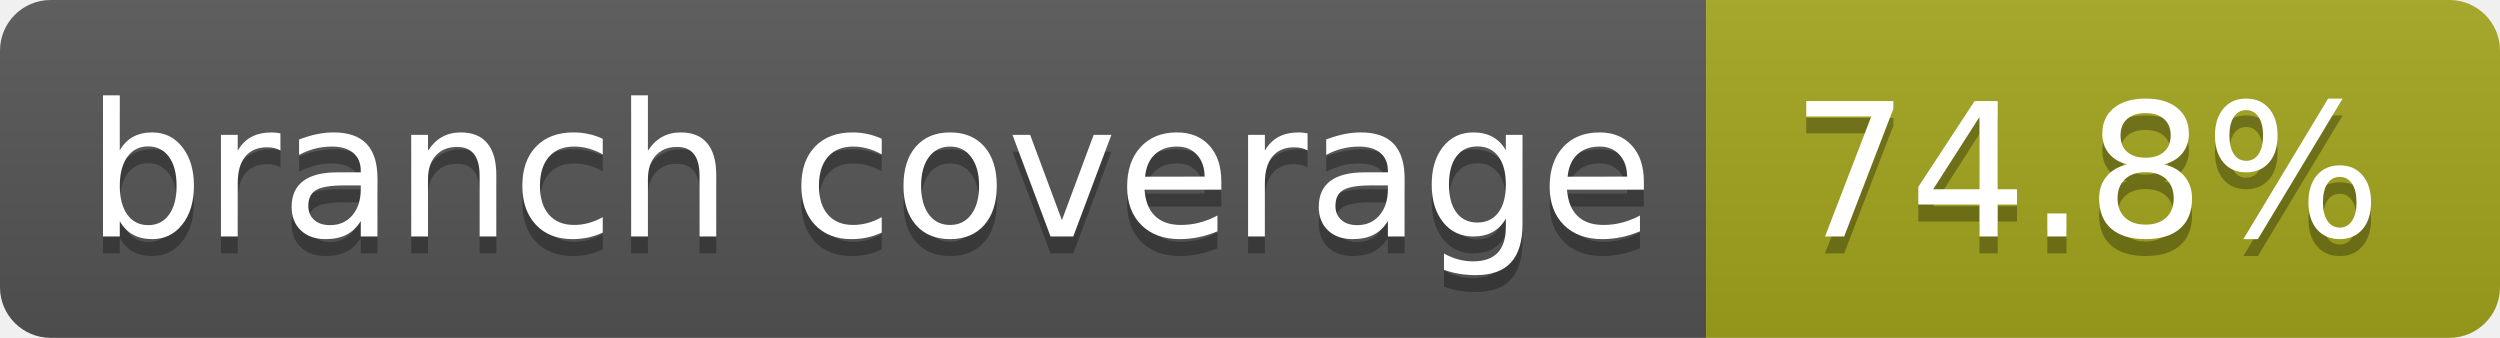
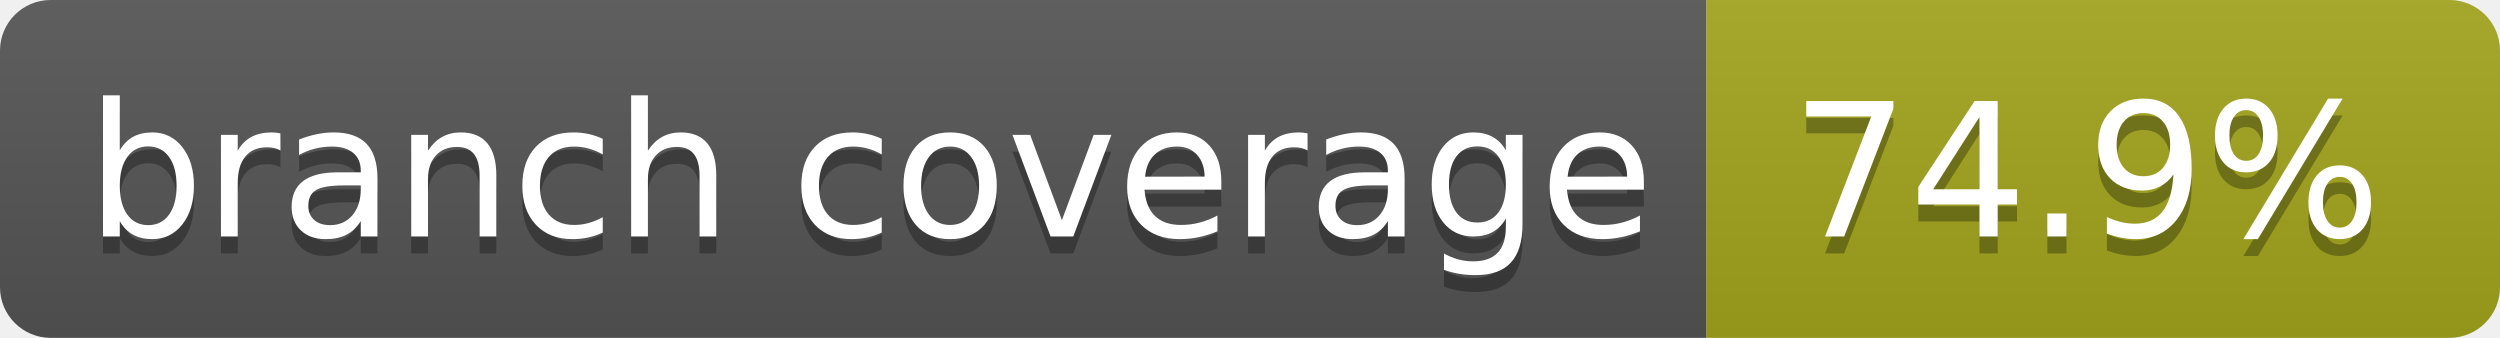
- <svg xmlns="http://www.w3.org/2000/svg" width="148" height="20" role="img" aria-label="branch coverage: 74.8%">
+ <svg xmlns="http://www.w3.org/2000/svg" width="148" height="20" role="img" aria-label="branch coverage: 74.9%">
  <linearGradient id="s" x2="0" y2="100%">
    <stop offset="0" stop-color="#bbb" stop-opacity=".1" />
    <stop offset="1" stop-opacity=".1" />
  </linearGradient>
  <clipPath id="r">
    <rect width="148" height="20" rx="3" fill="#fff" />
  </clipPath>
  <g clip-path="url(#r)">
    <rect width="101" height="20" fill="#555" />
    <rect x="101" width="47" height="20" fill="#a4a61d" />
    <rect width="148" height="20" fill="url(#s)" />
  </g>
  <g fill="#fff" text-anchor="middle" font-family="Verdana,Geneva,DejaVu Sans,sans-serif" text-rendering="geometricPrecision" font-size="110">
    <text aria-hidden="true" x="515" y="150" fill="#010101" fill-opacity=".3" transform="scale(.1)" textLength="910">branch coverage</text>
    <text x="515" y="140" transform="scale(.1)" fill="#fff" textLength="910">branch coverage</text>
-     <text aria-hidden="true" x="1235" y="150" fill="#010101" fill-opacity=".3" transform="scale(.1)" textLength="370">74.8%</text>
-     <text x="1235" y="140" transform="scale(.1)" fill="#fff" textLength="370">74.8%</text>
+     <text aria-hidden="true" x="1235" y="150" fill="#010101" fill-opacity=".3" transform="scale(.1)" textLength="370">74.9%</text>
+     <text x="1235" y="140" transform="scale(.1)" fill="#fff" textLength="370">74.9%</text>
  </g>
</svg>
